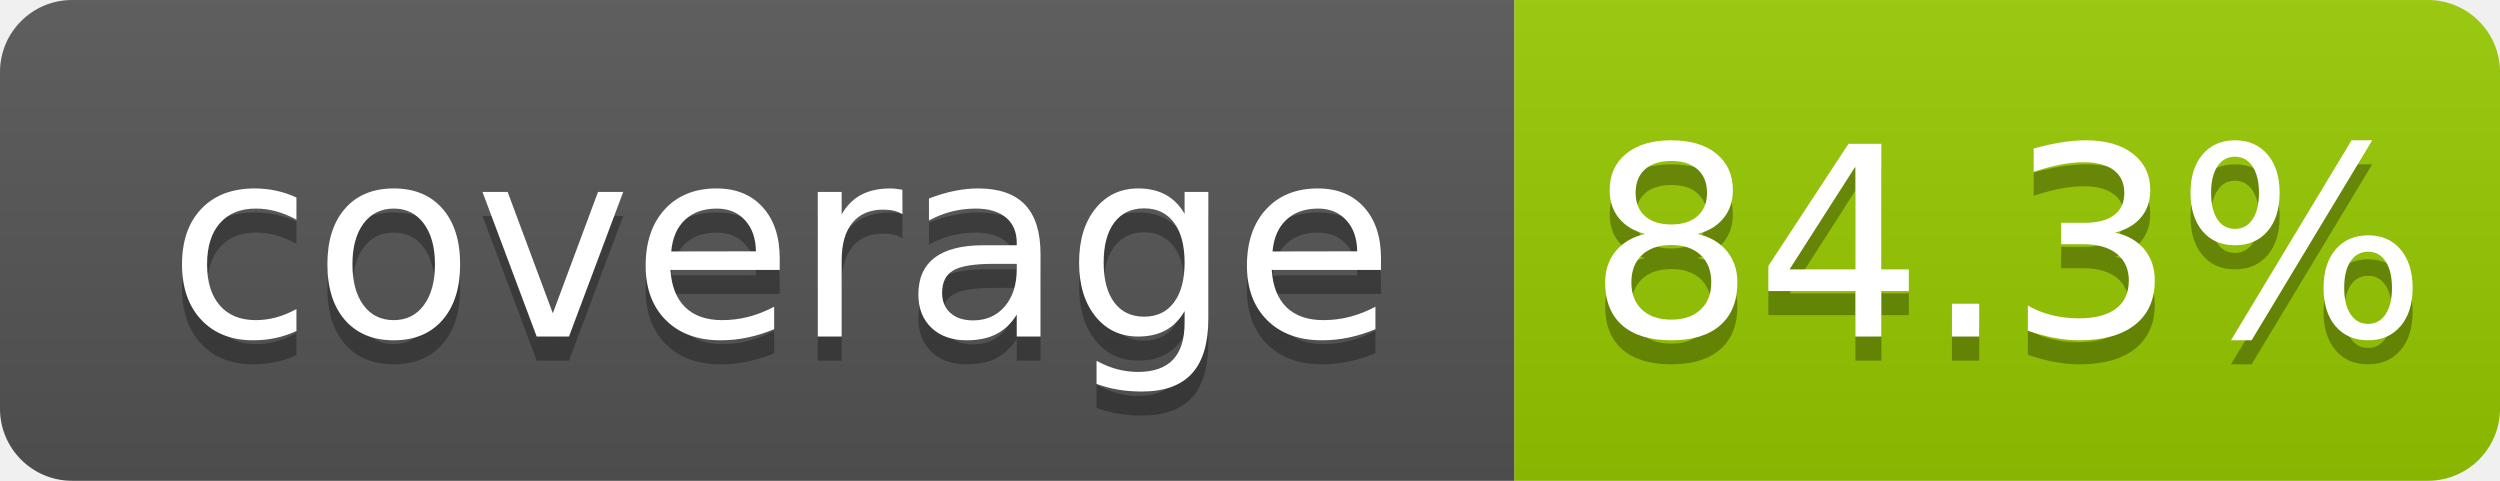
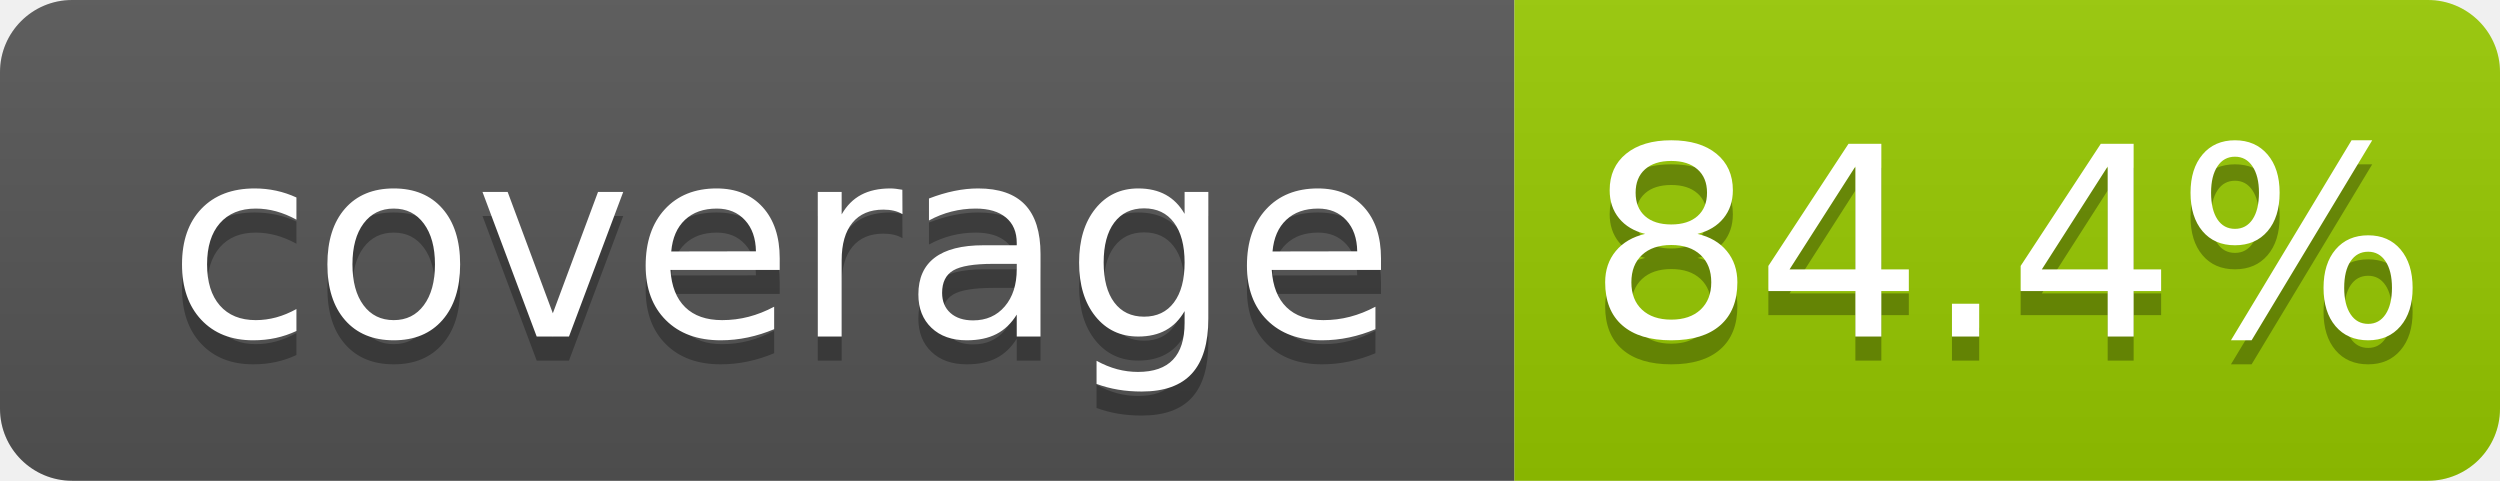
- <svg xmlns="http://www.w3.org/2000/svg" width="104" height="20" role="img" aria-label="coverage: 84.3%">
+ <svg xmlns="http://www.w3.org/2000/svg" width="104" height="20" role="img" aria-label="coverage: 84.4%">
  <linearGradient id="s" x2="0" y2="100%">
    <stop offset="0" stop-color="#bbb" stop-opacity=".1" />
    <stop offset="1" stop-opacity=".1" />
  </linearGradient>
  <clipPath id="r">
    <rect width="104" height="20" rx="3" fill="#fff" />
  </clipPath>
  <g clip-path="url(#r)">
    <rect width="63" height="20" fill="#555" />
    <rect x="63" width="41" height="20" fill="#97ca00" />
    <rect width="104" height="20" fill="url(#s)" />
  </g>
  <g fill="#fff" text-anchor="middle" font-family="Verdana,Geneva,DejaVu Sans,sans-serif" text-rendering="geometricPrecision" font-size="110">
    <text aria-hidden="true" x="325" y="150" fill="#010101" fill-opacity=".3" transform="scale(.1)" textLength="530">coverage</text>
    <text x="325" y="140" transform="scale(.1)" fill="#fff" textLength="530">coverage</text>
-     <text aria-hidden="true" x="835" y="150" fill="#010101" fill-opacity=".3" transform="scale(.1)" textLength="315">84.3%</text>
-     <text x="835" y="140" transform="scale(.1)" fill="#fff" textLength="315">84.3%</text>
+     <text aria-hidden="true" x="835" y="150" fill="#010101" fill-opacity=".3" transform="scale(.1)" textLength="315">84.4%</text>
+     <text x="835" y="140" transform="scale(.1)" fill="#fff" textLength="315">84.4%</text>
  </g>
</svg>
